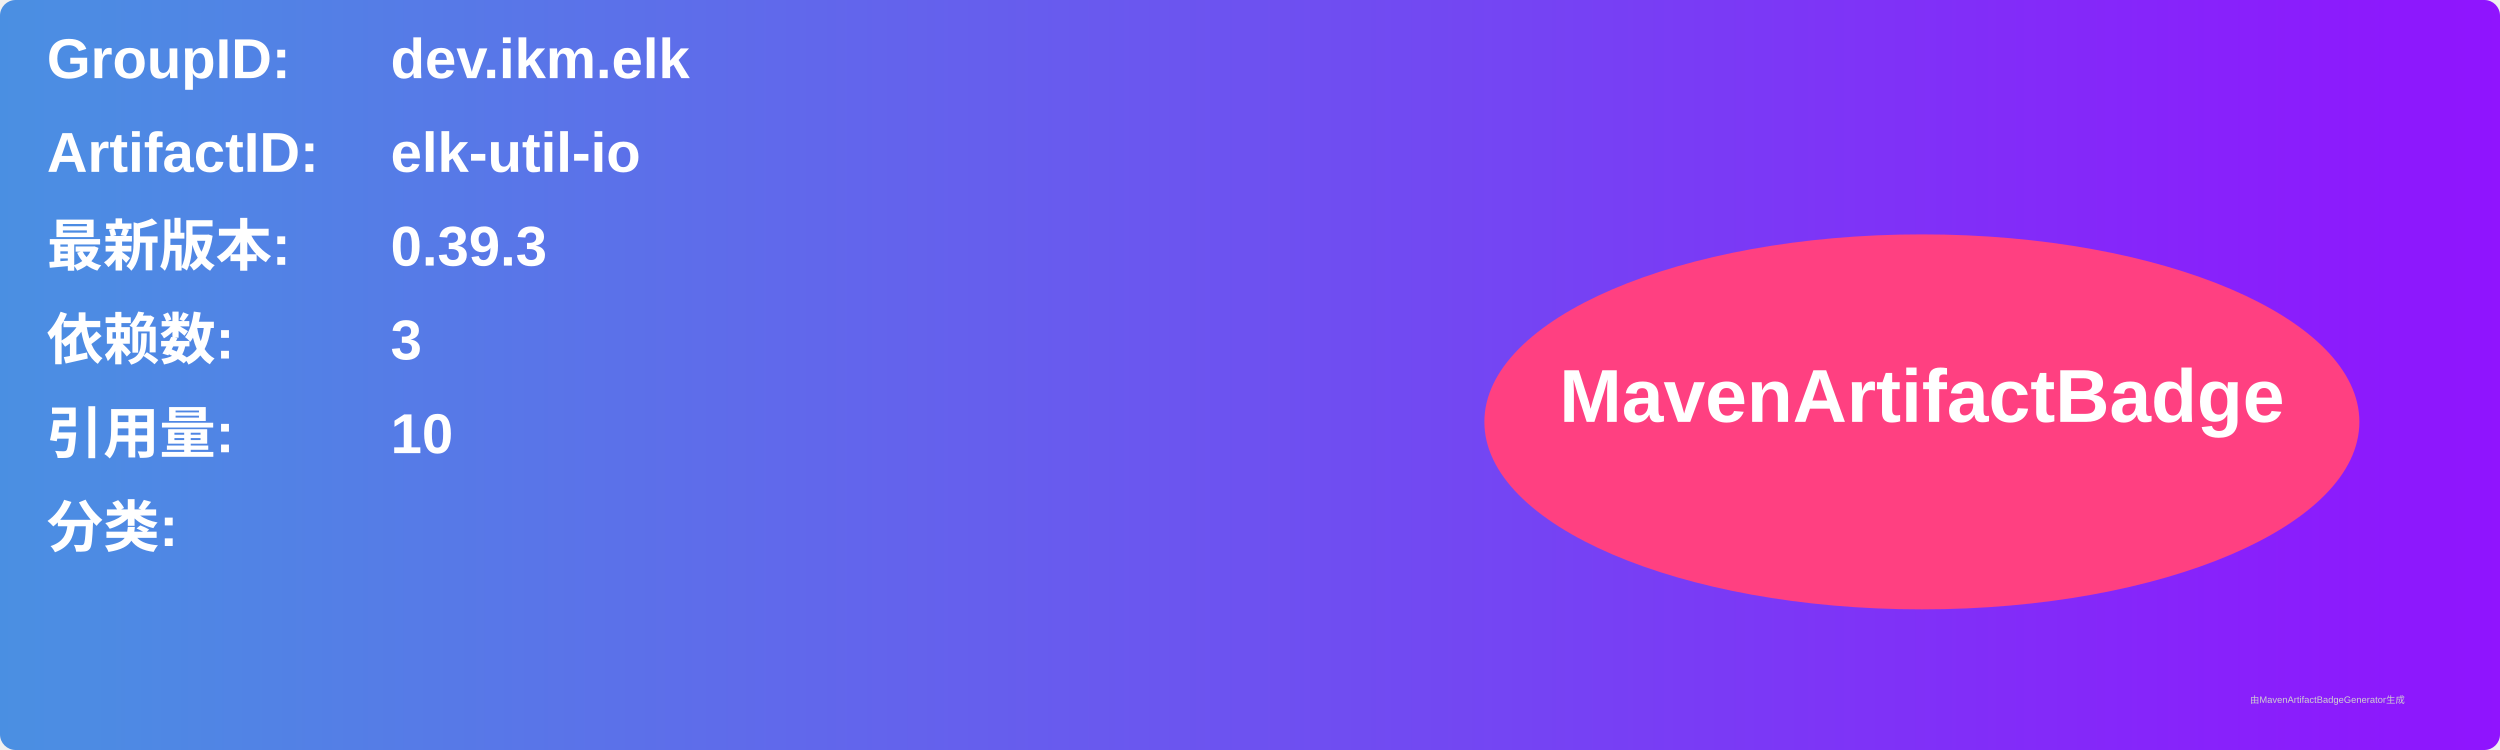
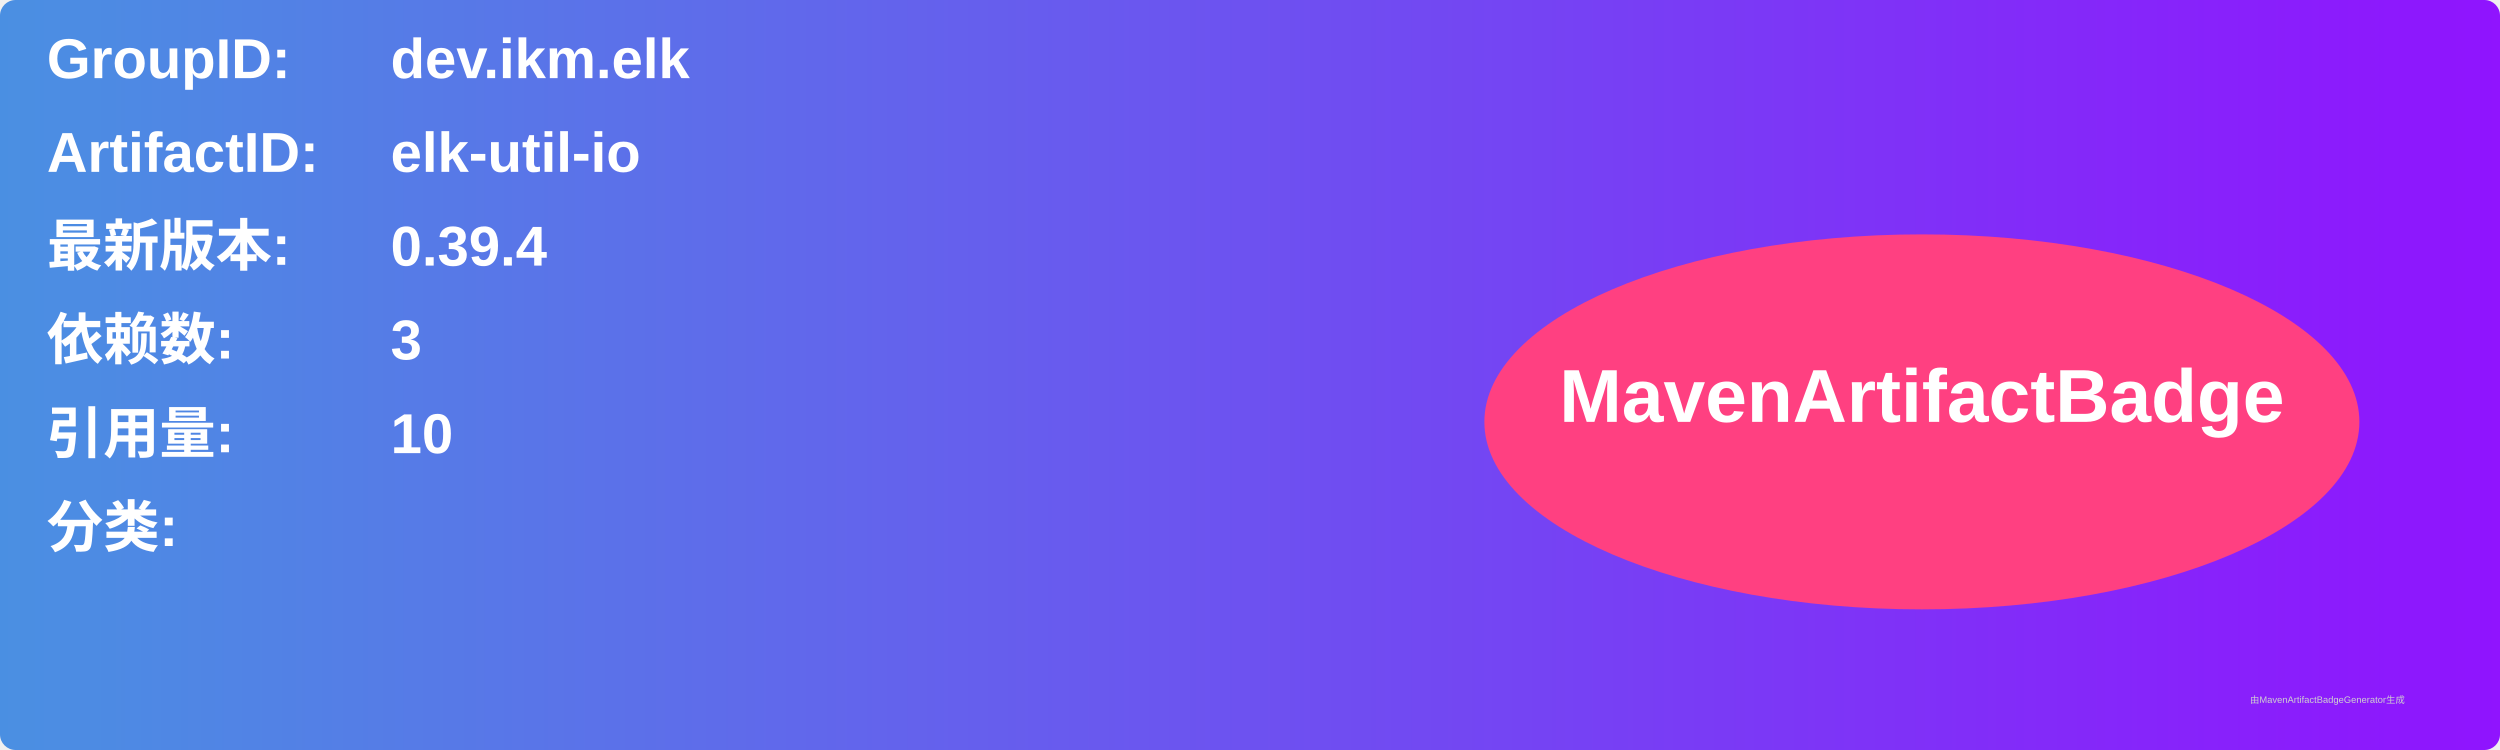
<svg xmlns="http://www.w3.org/2000/svg" width="800" height="240" viewBox="0 0 800 240">
  <linearGradient id="grad" x1="0%" y1="0%" x2="100%" y2="0%">
    <stop offset="0%" stop-color="#4a90e2" />
    <stop offset="100%" stop-color="#9013fe" />
  </linearGradient>
  <rect width="100%" height="100%" rx="5" ry="5" fill="url(#grad)" />
  <g transform="translate(15, 15)">
    <text x="0" y="10" font-family="Arial" font-size="18" fill="white" font-weight="bold" width="260">GroupID:</text>
    <text x="110" y="10" font-family="Arial" font-size="18" fill="white" font-weight="bold" width="460">dev.ikm.elk</text>
    <text x="0" y="40" font-family="Arial" font-size="18" fill="white" font-weight="bold" width="260">ArtifactID:</text>
    <text x="110" y="40" font-family="Arial" font-size="18" fill="white" font-weight="bold" width="460">elk-util-io</text>
    <text x="0" y="70" font-family="Arial" font-size="18" fill="white" font-weight="bold">最新版本:</text>
    <text x="110" y="70" font-family="Arial" font-size="18" fill="white" font-weight="bold">
-       <tspan font-weight="bold">0.39.3</tspan>
+       <tspan font-weight="bold">0.39.4</tspan>
    </text>
    <text x="0" y="100" font-family="Arial" font-size="18" fill="white" font-weight="bold">依赖数: </text>
    <text x="110" y="100" font-family="Arial" font-size="18" fill="white">
      <tspan font-weight="bold">3</tspan>
    </text>
    <text x="0" y="130" font-family="Arial" font-size="18" fill="white" font-weight="bold">引用量: </text>
    <text x="110" y="130" font-family="Arial" font-size="18" fill="white">
      <tspan font-weight="bold">10</tspan>
    </text>
    <text x="0" y="160" font-family="Arial" font-size="18" fill="white" font-weight="bold">分类:</text>
    <text x="10" y="190" font-family="Arial" font-size="10" fill="white">
      <tspan font-weight="bold" />
    </text>
    <ellipse cx="600" cy="120" rx="140" ry="60" fill="#ff4081" />
    <text x="600" y="120" text-anchor="middle" font-family="Arial" font-size="24" fill="white" font-weight="bold">MavenArtifactBadge</text>
  </g>
  <text x="720" y="225" font-family="Arial" font-size="3" fill="#d0d0d0">由MavenArtifactBadgeGenerator生成</text>
</svg>
